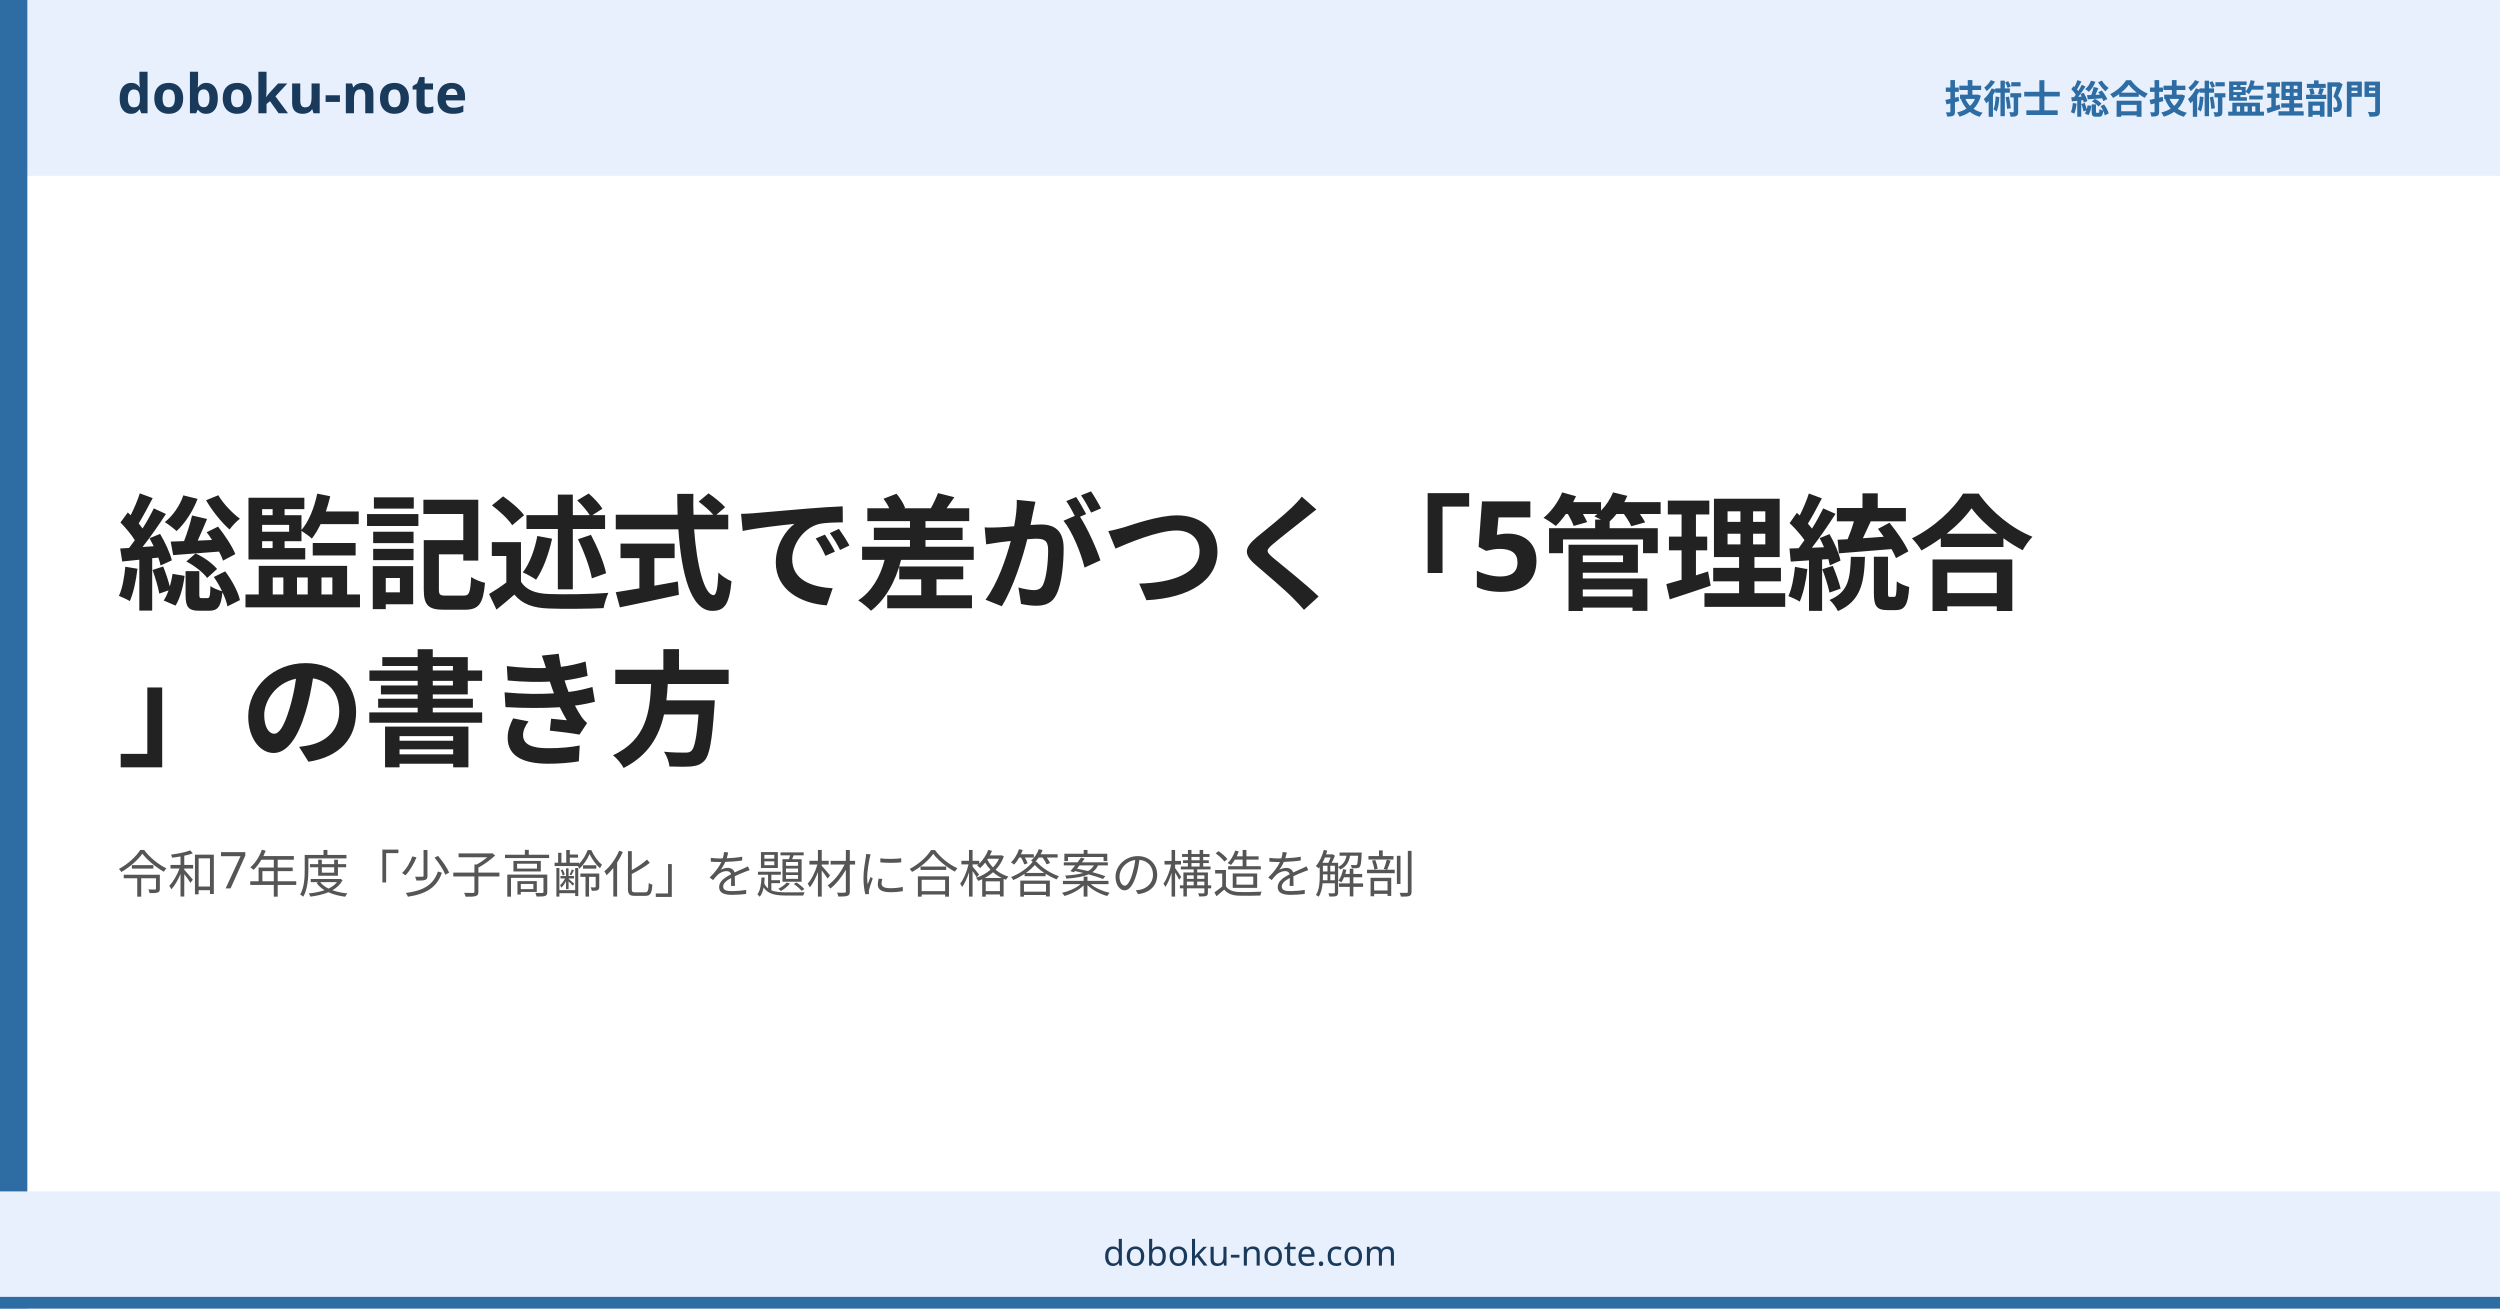
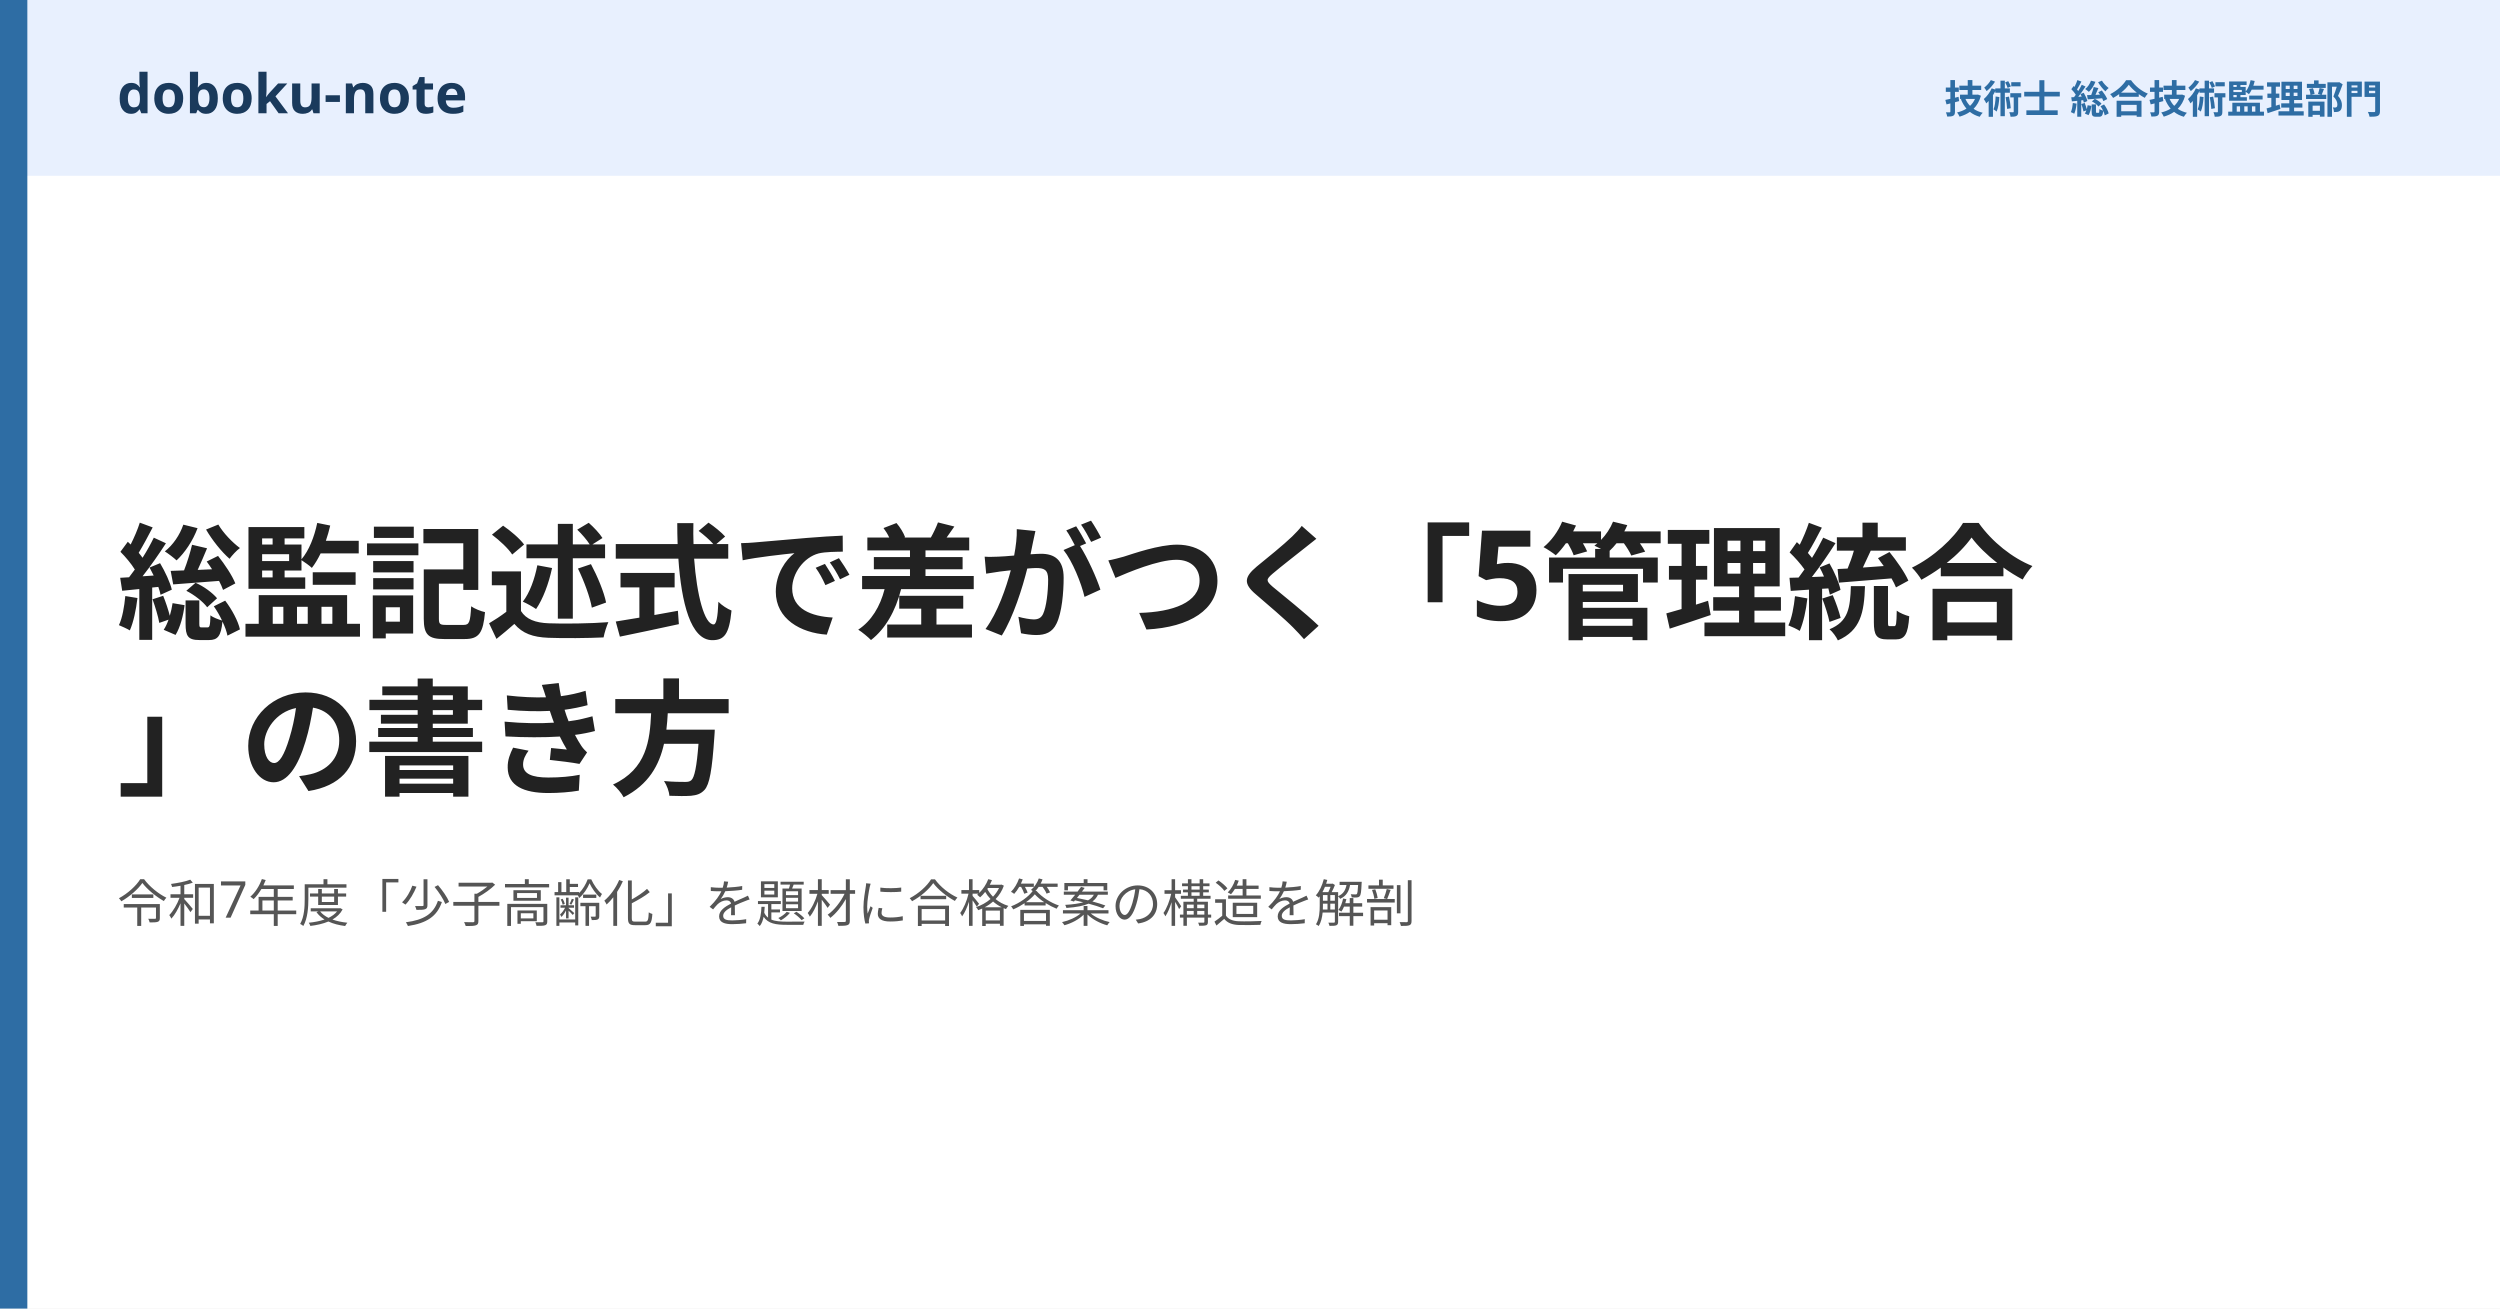
<svg xmlns="http://www.w3.org/2000/svg" width="1280" height="670" viewBox="0 0 1280 670">
  <rect width="1280" height="670" fill="#ffffff" />
  <rect width="1280" height="90" fill="#e8f0fe" />
  <rect x="0" y="0" width="14" height="670" fill="#2e6da4" />
-   <rect x="0" y="610" width="1280" height="60" fill="#e8f0fe" />
-   <rect x="0" y="664" width="1280" height="6" fill="#2e6da4" />
  <text x="60" y="58" font-family="Hiragino Sans, Hiragino Kaku Gothic ProN, Yu Gothic, Noto Sans JP, sans-serif" font-size="28" font-weight="700" fill="#1a3a5c">doboku-note</text>
  <text x="1220" y="58" font-family="Hiragino Sans, Hiragino Kaku Gothic ProN, Yu Gothic, Noto Sans JP, sans-serif" font-size="20" font-weight="600" fill="#2e6da4" text-anchor="end">技術士 総合技術監理部門</text>
-   <text x="60" y="307" font-family="Hiragino Sans, Hiragino Kaku Gothic ProN, Yu Gothic, Noto Sans JP, sans-serif" font-size="64" font-weight="800" fill="#222222" letter-spacing="-1">総監記述式で差がつく「5管理統合</text>
-   <text x="60" y="387" font-family="Hiragino Sans, Hiragino Kaku Gothic ProN, Yu Gothic, Noto Sans JP, sans-serif" font-size="64" font-weight="800" fill="#222222" letter-spacing="-1">」の書き方</text>
-   <text x="60" y="457" font-family="Hiragino Sans, Hiragino Kaku Gothic ProN, Yu Gothic, Noto Sans JP, sans-serif" font-size="26" font-weight="500" fill="#555555">令和7年度「少子高齢化」を題材に合格答案の構造を解剖</text>
-   <text x="640" y="648" font-family="Hiragino Sans, Hiragino Kaku Gothic ProN, Yu Gothic, Noto Sans JP, sans-serif" font-size="18" font-weight="500" fill="#1a3a5c" text-anchor="middle">doboku-note.com</text>
+   <text x="60" y="322" font-family="Hiragino Sans, Hiragino Kaku Gothic ProN, Yu Gothic, Noto Sans JP, sans-serif" font-size="64" font-weight="800" fill="#222222" letter-spacing="-1">総監記述式で差がつく「5管理統合</text>
+   <text x="60" y="402" font-family="Hiragino Sans, Hiragino Kaku Gothic ProN, Yu Gothic, Noto Sans JP, sans-serif" font-size="64" font-weight="800" fill="#222222" letter-spacing="-1">」の書き方</text>
+   <text x="60" y="472" font-family="Hiragino Sans, Hiragino Kaku Gothic ProN, Yu Gothic, Noto Sans JP, sans-serif" font-size="26" font-weight="500" fill="#555555">令和7年度「少子高齢化」を題材に合格答案の構造を解剖</text>
</svg>
